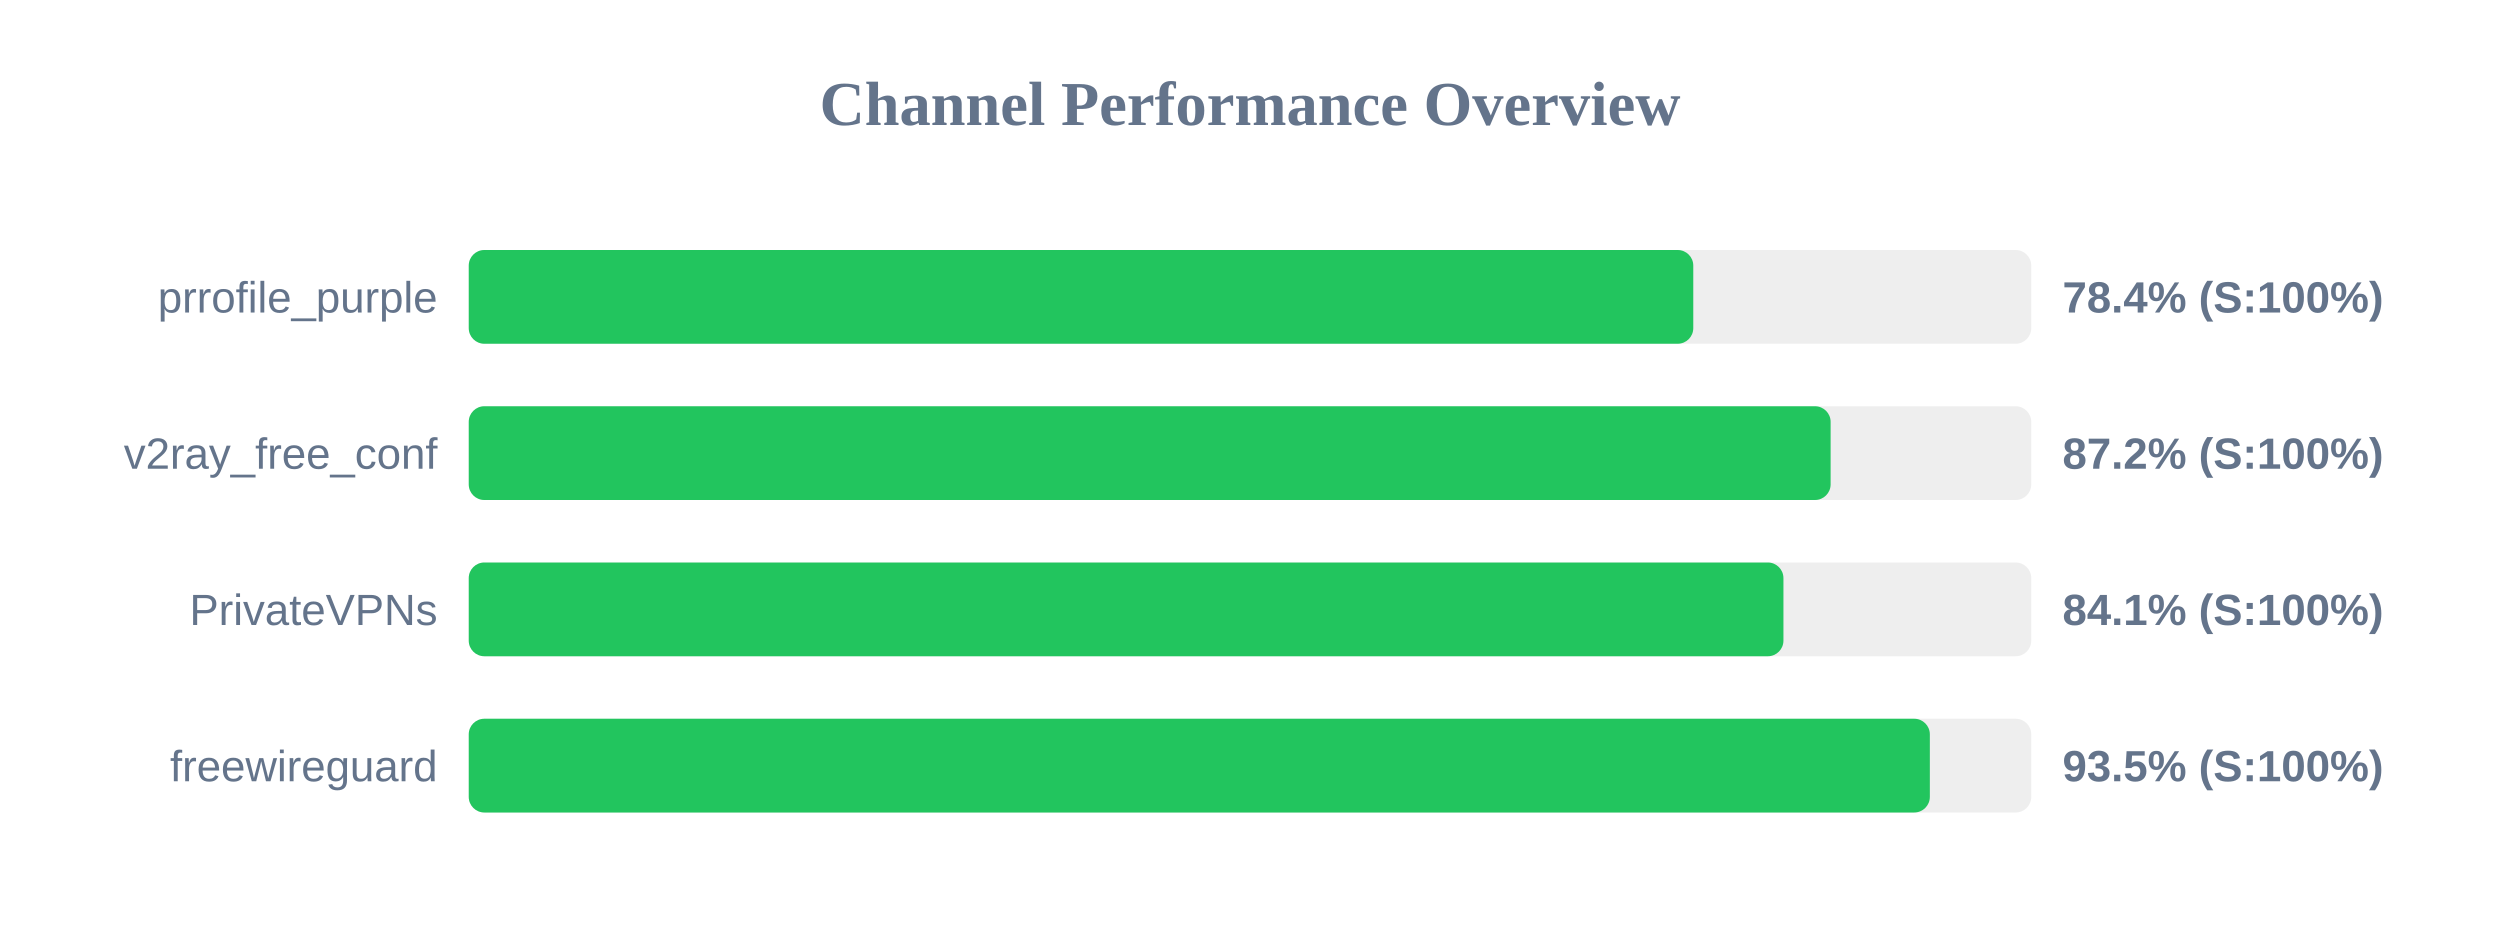
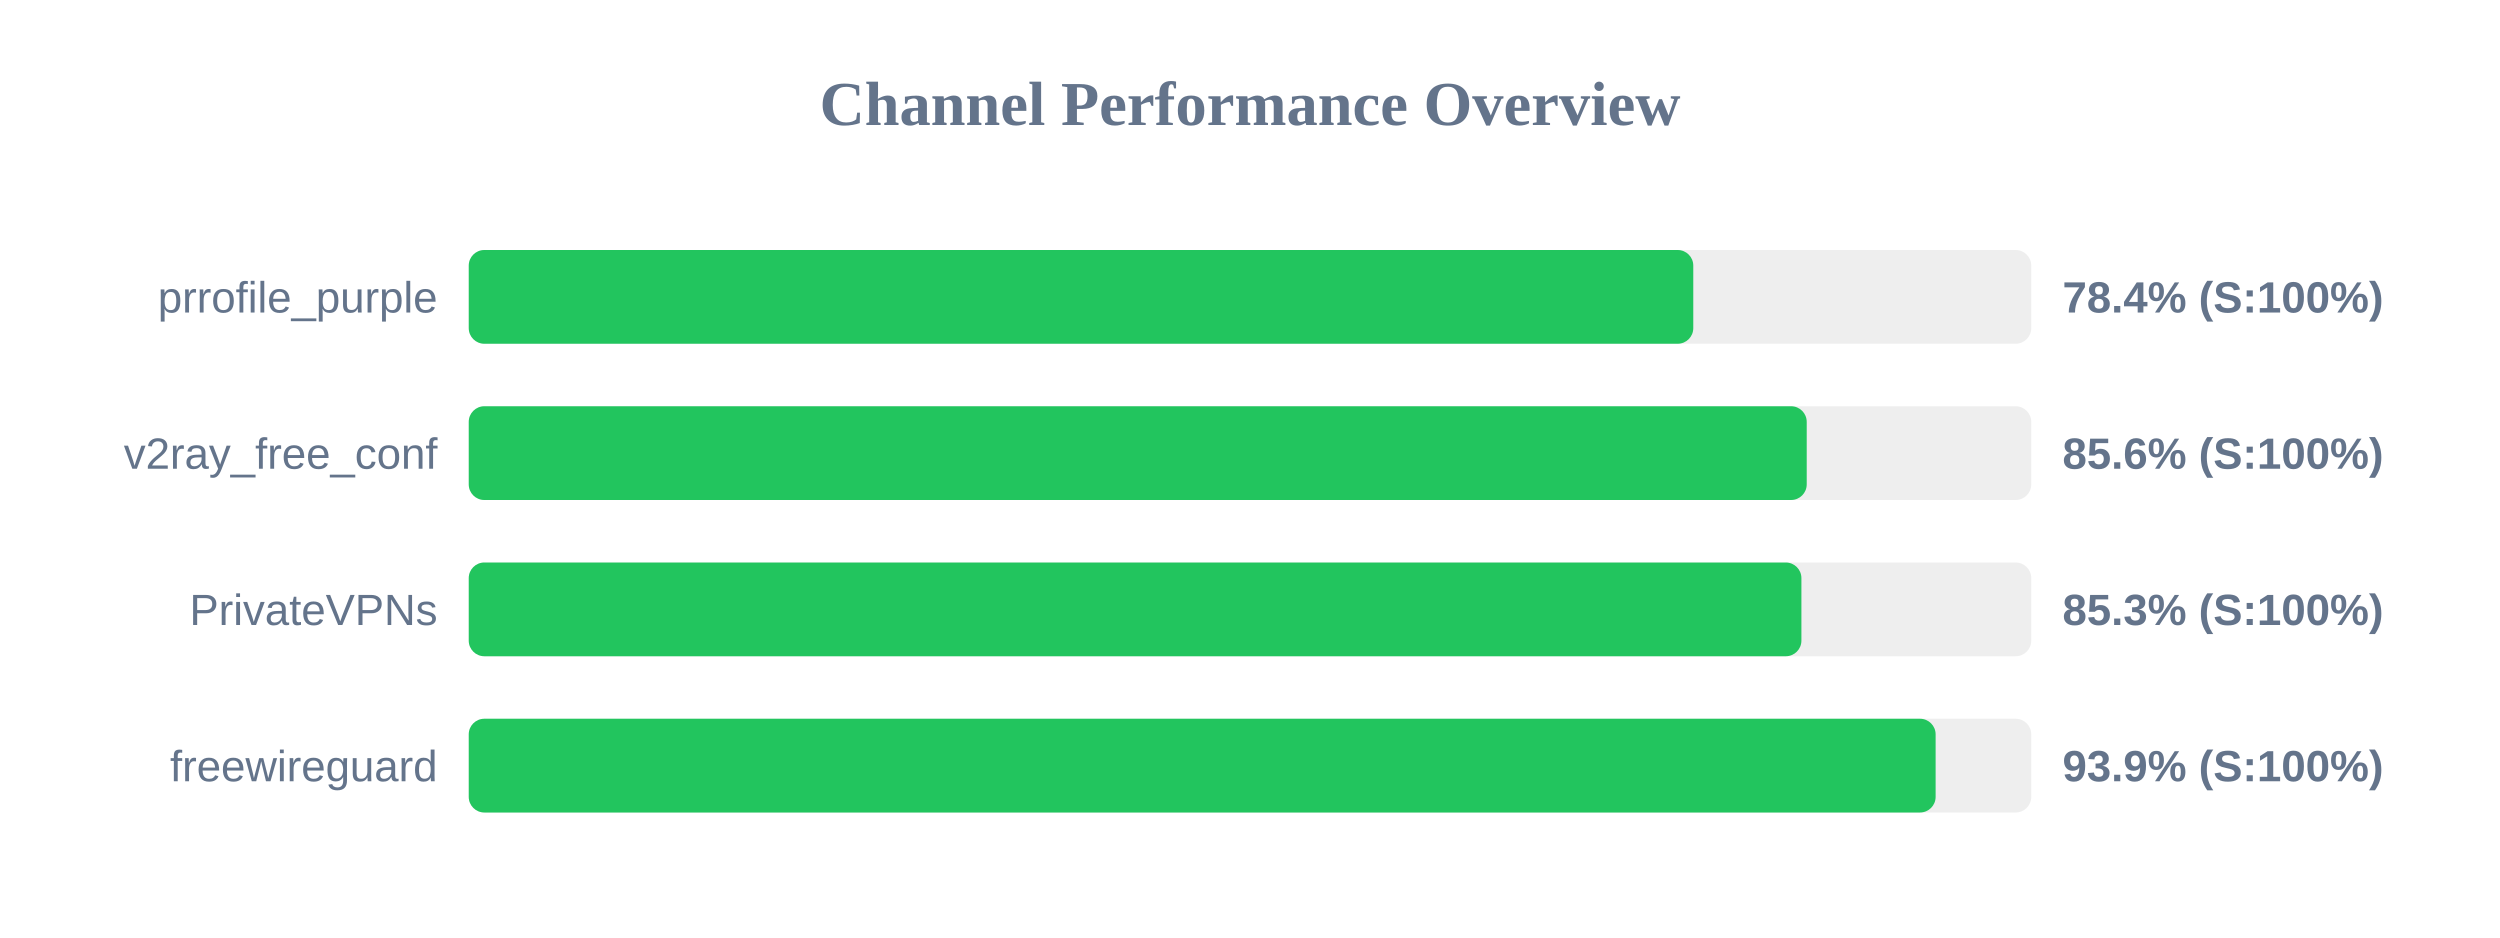
<svg xmlns="http://www.w3.org/2000/svg" width="800" height="300" version="1.1">
  <style>
        .row { font: 14px Arial; fill: #64748b; }
        .score { font: bold 14px Arial; fill: #64748b; }
    </style>
  <text x="400" y="40" text-anchor="middle" font-size="20px" font-weight="bold" fill="#64748b">Channel Performance Overview</text>
  <rect x="150" y="80" width="500" height="30" fill="#eee" rx="5" />
  <rect x="150" y="80" width="391.85" height="30" fill="#22c55e" rx="5" />
  <text x="140" y="100" text-anchor="end" class="row">prrofile_purple</text>
  <text x="660" y="100" text-anchor="start" class="score">78.4% (S:100%)</text>
  <rect x="150" y="130" width="500" height="30" fill="#eee" rx="5" />
-   <rect x="150" y="130" width="435.8" height="30" fill="#22c55e" rx="5" />
+   <rect x="150" y="130" width="428.15" height="30" fill="#22c55e" rx="5" />
  <text x="140" y="150" text-anchor="end" class="row">v2ray_free_conf</text>
-   <text x="660" y="150" text-anchor="start" class="score">87.2% (S:100%)</text>
+   <text x="660" y="150" text-anchor="start" class="score">85.6% (S:100%)</text>
  <rect x="150" y="180" width="500" height="30" fill="#eee" rx="5" />
-   <rect x="150" y="180" width="420.7" height="30" fill="#22c55e" rx="5" />
+   <rect x="150" y="180" width="426.45" height="30" fill="#22c55e" rx="5" />
  <text x="140" y="200" text-anchor="end" class="row">PrivateVPNs</text>
-   <text x="660" y="200" text-anchor="start" class="score">84.1% (S:100%)</text>
+   <text x="660" y="200" text-anchor="start" class="score">85.3% (S:100%)</text>
  <rect x="150" y="230" width="500" height="30" fill="#eee" rx="5" />
-   <rect x="150" y="230" width="467.55" height="30" fill="#22c55e" rx="5" />
+   <rect x="150" y="230" width="469.4" height="30" fill="#22c55e" rx="5" />
  <text x="140" y="250" text-anchor="end" class="row">freewireguard</text>
-   <text x="660" y="250" text-anchor="start" class="score">93.5% (S:100%)</text>
+   <text x="660" y="250" text-anchor="start" class="score">93.9% (S:100%)</text>
</svg>
